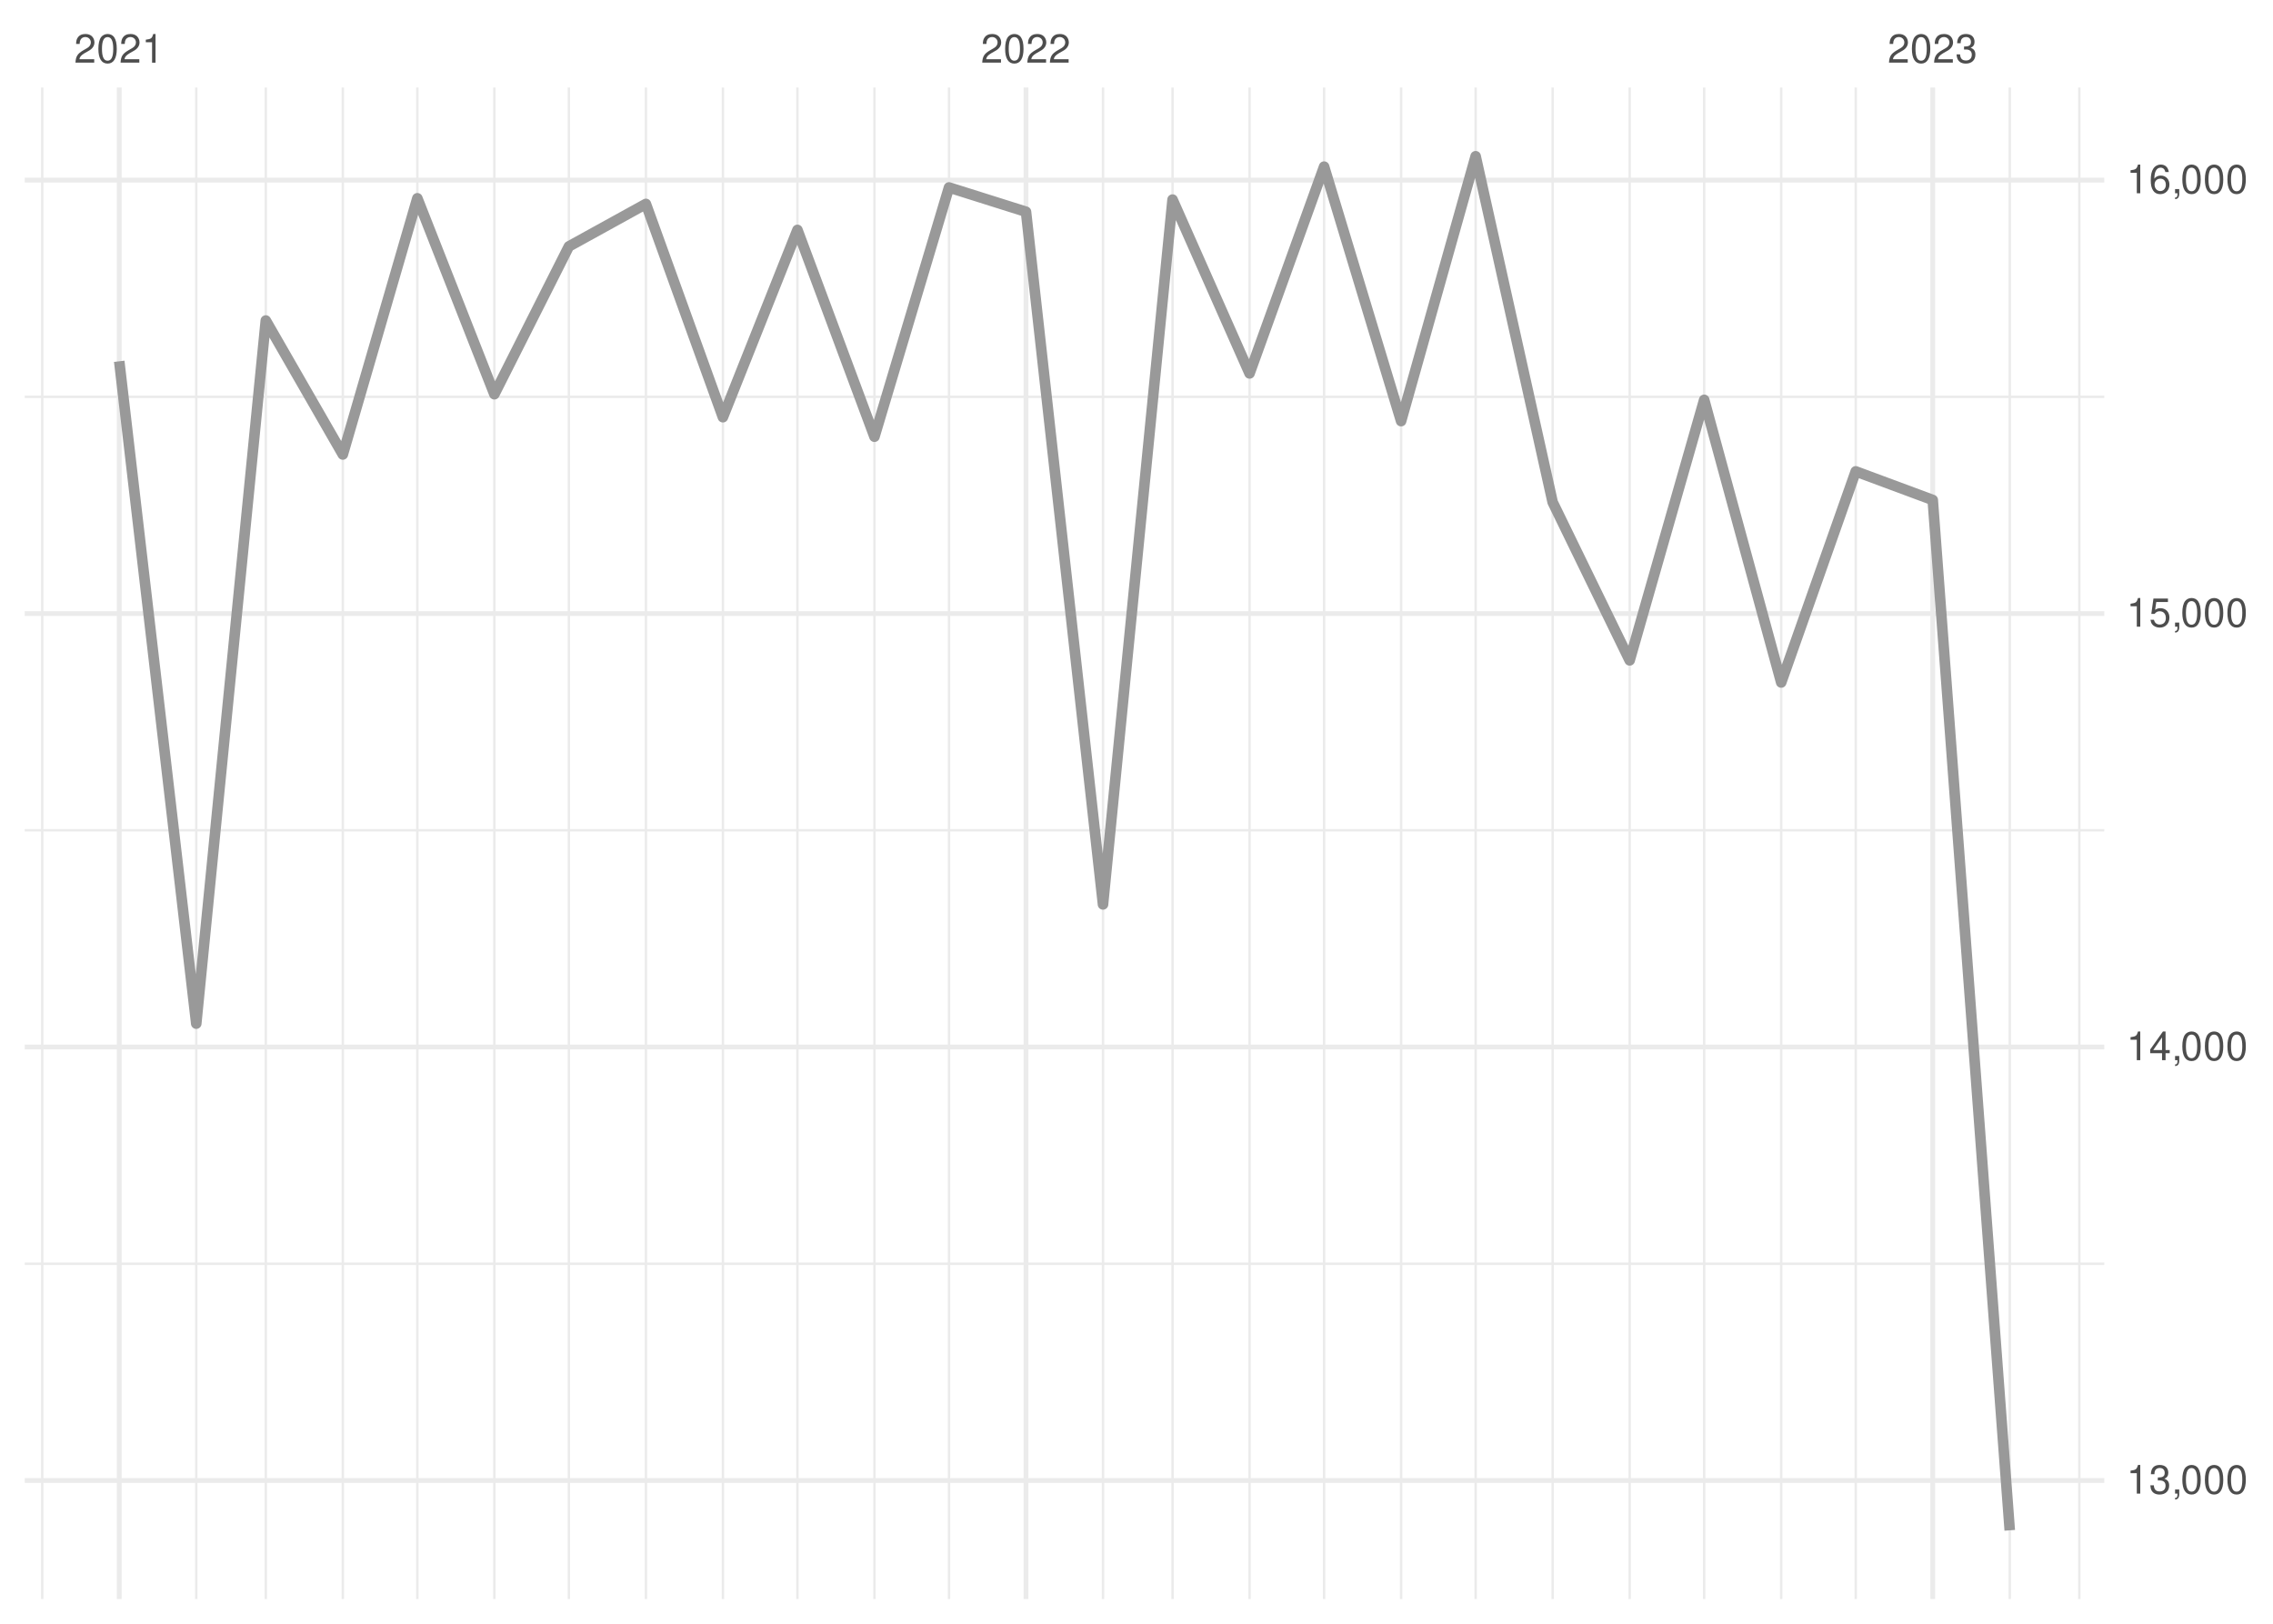
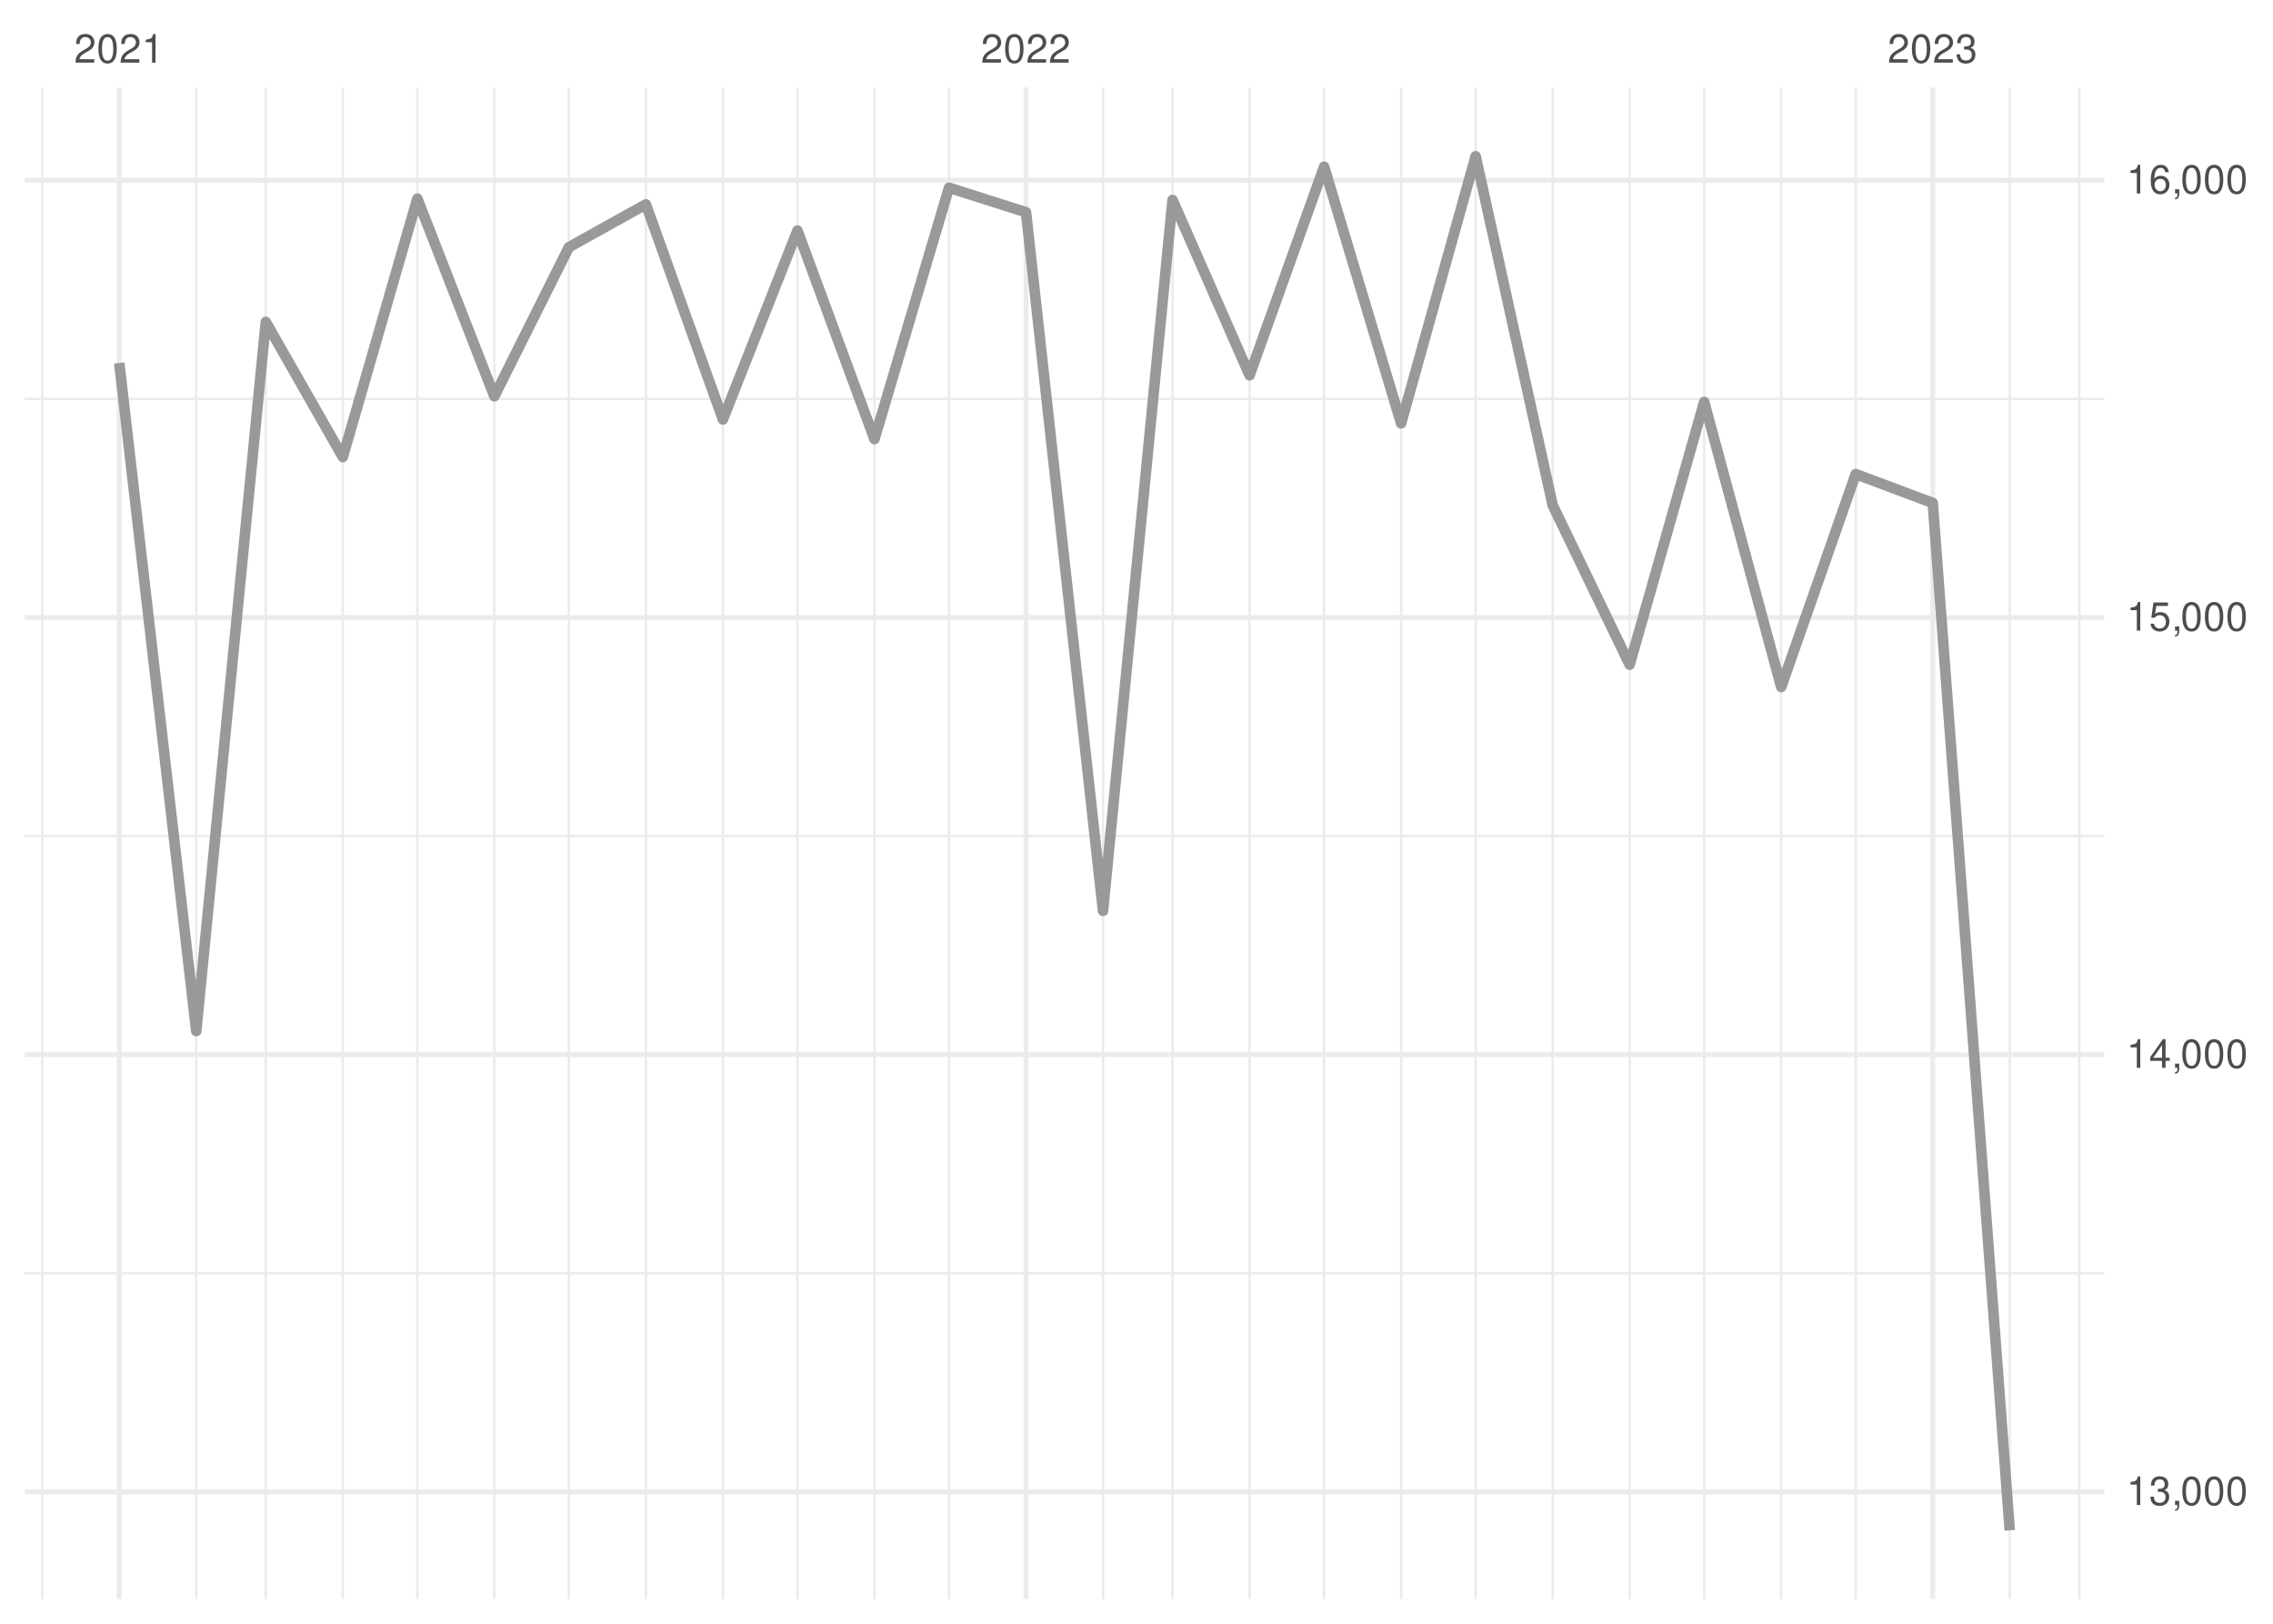
<svg xmlns="http://www.w3.org/2000/svg" xmlns:xlink="http://www.w3.org/1999/xlink" width="504pt" height="360pt" viewBox="0 0 504 360" version="1.1">
  <defs>
    <g>
      <symbol overflow="visible" id="glyph0-0">
        <path style="stroke:none;" d="" />
      </symbol>
      <symbol overflow="visible" id="glyph0-1">
        <path style="stroke:none;" d="M 4.453 -0.766 L 1.172 -0.766 C 1.25 -1.297 1.531 -1.625 2.297 -2.094 L 3.172 -2.594 C 4.047 -3.062 4.5 -3.719 4.5 -4.5 C 4.5 -5.031 4.281 -5.531 3.922 -5.875 C 3.547 -6.203 3.094 -6.359 2.5 -6.359 C 1.703 -6.359 1.125 -6.078 0.781 -5.531 C 0.547 -5.203 0.453 -4.797 0.438 -4.156 L 1.219 -4.156 C 1.234 -4.594 1.297 -4.844 1.406 -5.062 C 1.594 -5.438 2 -5.688 2.469 -5.688 C 3.172 -5.688 3.703 -5.172 3.703 -4.484 C 3.703 -3.969 3.406 -3.531 2.859 -3.219 L 2.047 -2.75 C 0.75 -2 0.375 -1.406 0.297 -0.016 L 4.453 -0.016 Z M 4.453 -0.766 " />
      </symbol>
      <symbol overflow="visible" id="glyph0-2">
        <path style="stroke:none;" d="M 2.422 -6.359 C 1.844 -6.359 1.312 -6.094 0.984 -5.672 C 0.578 -5.109 0.375 -4.25 0.375 -3.078 C 0.375 -0.938 1.078 0.203 2.422 0.203 C 3.734 0.203 4.453 -0.938 4.453 -3.031 C 4.453 -4.25 4.266 -5.078 3.859 -5.672 C 3.531 -6.109 3.016 -6.359 2.422 -6.359 Z M 2.422 -5.672 C 3.25 -5.672 3.672 -4.828 3.672 -3.094 C 3.672 -1.281 3.266 -0.438 2.406 -0.438 C 1.578 -0.438 1.172 -1.312 1.172 -3.062 C 1.172 -4.828 1.578 -5.672 2.422 -5.672 Z M 2.422 -5.672 " />
      </symbol>
      <symbol overflow="visible" id="glyph0-3">
        <path style="stroke:none;" d="M 2.281 -4.531 L 2.281 0 L 3.047 0 L 3.047 -6.359 L 2.547 -6.359 C 2.266 -5.391 2.094 -5.25 0.891 -5.094 L 0.891 -4.531 Z M 2.281 -4.531 " />
      </symbol>
      <symbol overflow="visible" id="glyph0-4">
        <path style="stroke:none;" d="M 1.938 -2.922 L 2.359 -2.922 C 3.203 -2.922 3.656 -2.531 3.656 -1.766 C 3.656 -0.969 3.172 -0.484 2.375 -0.484 C 1.516 -0.484 1.109 -0.922 1.062 -1.844 L 0.281 -1.844 C 0.312 -1.344 0.406 -1 0.547 -0.719 C 0.875 -0.109 1.484 0.203 2.344 0.203 C 3.625 0.203 4.453 -0.578 4.453 -1.781 C 4.453 -2.594 4.141 -3.031 3.391 -3.297 C 3.969 -3.531 4.266 -3.969 4.266 -4.609 C 4.266 -5.703 3.547 -6.359 2.359 -6.359 C 1.109 -6.359 0.438 -5.656 0.406 -4.312 L 1.188 -4.312 C 1.203 -4.703 1.234 -4.922 1.328 -5.109 C 1.5 -5.469 1.891 -5.688 2.375 -5.688 C 3.062 -5.688 3.469 -5.266 3.469 -4.578 C 3.469 -4.141 3.312 -3.859 2.969 -3.719 C 2.766 -3.625 2.484 -3.594 1.938 -3.578 Z M 1.938 -2.922 " />
      </symbol>
      <symbol overflow="visible" id="glyph0-5">
        <path style="stroke:none;" d="M 0.766 -0.922 L 0.766 0 L 1.297 0 L 1.297 0.156 C 1.297 0.766 1.172 0.938 0.766 0.953 L 0.766 1.297 C 1.344 1.312 1.688 0.891 1.688 0.141 L 1.688 -0.922 Z M 0.766 -0.922 " />
      </symbol>
      <symbol overflow="visible" id="glyph0-6">
        <path style="stroke:none;" d="M 2.875 -1.547 L 2.875 0 L 3.656 0 L 3.656 -1.547 L 4.578 -1.547 L 4.578 -2.234 L 3.656 -2.234 L 3.656 -6.359 L 3.078 -6.359 L 0.25 -2.359 L 0.25 -1.547 Z M 2.875 -2.234 L 0.922 -2.234 L 2.875 -5.047 Z M 2.875 -2.234 " />
      </symbol>
      <symbol overflow="visible" id="glyph0-7">
        <path style="stroke:none;" d="M 4.188 -6.234 L 0.969 -6.234 L 0.5 -2.844 L 1.219 -2.844 C 1.578 -3.266 1.875 -3.422 2.359 -3.422 C 3.203 -3.422 3.719 -2.844 3.719 -1.922 C 3.719 -1.031 3.203 -0.484 2.359 -0.484 C 1.688 -0.484 1.266 -0.828 1.078 -1.531 L 0.312 -1.531 C 0.406 -1.016 0.5 -0.781 0.688 -0.547 C 1.031 -0.078 1.672 0.203 2.375 0.203 C 3.641 0.203 4.516 -0.719 4.516 -2.031 C 4.516 -3.266 3.688 -4.109 2.5 -4.109 C 2.062 -4.109 1.703 -4 1.344 -3.734 L 1.594 -5.469 L 4.188 -5.469 Z M 4.188 -6.234 " />
      </symbol>
      <symbol overflow="visible" id="glyph0-8">
        <path style="stroke:none;" d="M 4.375 -4.703 C 4.234 -5.75 3.562 -6.359 2.609 -6.359 C 1.922 -6.359 1.312 -6.031 0.938 -5.453 C 0.547 -4.828 0.375 -4.062 0.375 -2.906 C 0.375 -1.828 0.531 -1.156 0.906 -0.594 C 1.234 -0.078 1.781 0.203 2.469 0.203 C 3.656 0.203 4.516 -0.688 4.516 -1.922 C 4.516 -3.094 3.719 -3.922 2.609 -3.922 C 1.984 -3.922 1.5 -3.688 1.172 -3.234 C 1.172 -4.797 1.672 -5.672 2.562 -5.672 C 3.109 -5.672 3.484 -5.328 3.609 -4.703 Z M 2.5 -3.234 C 3.25 -3.234 3.719 -2.703 3.719 -1.859 C 3.719 -1.062 3.188 -0.484 2.484 -0.484 C 1.766 -0.484 1.219 -1.094 1.219 -1.906 C 1.219 -2.688 1.734 -3.234 2.5 -3.234 Z M 2.5 -3.234 " />
      </symbol>
    </g>
    <clipPath id="clip1">
-       <path d="M 5.48 279 L 466.59 279 L 466.59 281 L 5.48 281 Z M 5.48 279 " />
+       <path d="M 5.48 282 L 466.59 282 L 466.59 283 L 5.48 283 Z M 5.48 282 " />
    </clipPath>
    <clipPath id="clip2">
-       <path d="M 5.48 183 L 466.59 183 L 466.59 185 L 5.48 185 Z M 5.48 183 " />
+       <path d="M 5.48 185 L 466.59 185 L 466.59 186 L 5.48 186 Z M 5.48 185 " />
    </clipPath>
    <clipPath id="clip3">
-       <path d="M 5.48 87 L 466.59 87 L 466.59 89 L 5.48 89 Z M 5.48 87 " />
+       <path d="M 5.48 88 L 466.59 88 L 466.59 89 L 5.48 89 Z M 5.48 88 " />
    </clipPath>
    <clipPath id="clip4">
      <path d="M 9 19.41 L 10 19.41 L 10 354.52 L 9 354.52 Z M 9 19.41 " />
    </clipPath>
    <clipPath id="clip5">
      <path d="M 43 19.41 L 44 19.41 L 44 354.52 L 43 354.52 Z M 43 19.41 " />
    </clipPath>
    <clipPath id="clip6">
      <path d="M 58 19.41 L 60 19.41 L 60 354.52 L 58 354.52 Z M 58 19.41 " />
    </clipPath>
    <clipPath id="clip7">
      <path d="M 75 19.41 L 77 19.41 L 77 354.52 L 75 354.52 Z M 75 19.41 " />
    </clipPath>
    <clipPath id="clip8">
      <path d="M 92 19.41 L 93 19.41 L 93 354.52 L 92 354.52 Z M 92 19.41 " />
    </clipPath>
    <clipPath id="clip9">
      <path d="M 109 19.41 L 110 19.41 L 110 354.52 L 109 354.52 Z M 109 19.41 " />
    </clipPath>
    <clipPath id="clip10">
      <path d="M 125 19.41 L 127 19.41 L 127 354.52 L 125 354.52 Z M 125 19.41 " />
    </clipPath>
    <clipPath id="clip11">
      <path d="M 142 19.41 L 144 19.41 L 144 354.52 L 142 354.52 Z M 142 19.41 " />
    </clipPath>
    <clipPath id="clip12">
      <path d="M 160 19.41 L 161 19.41 L 161 354.52 L 160 354.52 Z M 160 19.41 " />
    </clipPath>
    <clipPath id="clip13">
      <path d="M 176 19.41 L 178 19.41 L 178 354.52 L 176 354.52 Z M 176 19.41 " />
    </clipPath>
    <clipPath id="clip14">
      <path d="M 193 19.41 L 195 19.41 L 195 354.52 L 193 354.52 Z M 193 19.41 " />
    </clipPath>
    <clipPath id="clip15">
      <path d="M 210 19.41 L 211 19.41 L 211 354.52 L 210 354.52 Z M 210 19.41 " />
    </clipPath>
    <clipPath id="clip16">
      <path d="M 244 19.41 L 245 19.41 L 245 354.52 L 244 354.52 Z M 244 19.41 " />
    </clipPath>
    <clipPath id="clip17">
      <path d="M 259 19.41 L 261 19.41 L 261 354.52 L 259 354.52 Z M 259 19.41 " />
    </clipPath>
    <clipPath id="clip18">
      <path d="M 276 19.41 L 278 19.41 L 278 354.52 L 276 354.52 Z M 276 19.41 " />
    </clipPath>
    <clipPath id="clip19">
      <path d="M 293 19.41 L 294 19.41 L 294 354.52 L 293 354.52 Z M 293 19.41 " />
    </clipPath>
    <clipPath id="clip20">
      <path d="M 310 19.41 L 311 19.41 L 311 354.52 L 310 354.52 Z M 310 19.41 " />
    </clipPath>
    <clipPath id="clip21">
      <path d="M 326 19.41 L 328 19.41 L 328 354.52 L 326 354.52 Z M 326 19.41 " />
    </clipPath>
    <clipPath id="clip22">
      <path d="M 344 19.41 L 345 19.41 L 345 354.52 L 344 354.52 Z M 344 19.41 " />
    </clipPath>
    <clipPath id="clip23">
      <path d="M 361 19.41 L 362 19.41 L 362 354.52 L 361 354.52 Z M 361 19.41 " />
    </clipPath>
    <clipPath id="clip24">
      <path d="M 377 19.41 L 379 19.41 L 379 354.52 L 377 354.52 Z M 377 19.41 " />
    </clipPath>
    <clipPath id="clip25">
      <path d="M 394 19.41 L 396 19.41 L 396 354.52 L 394 354.52 Z M 394 19.41 " />
    </clipPath>
    <clipPath id="clip26">
      <path d="M 411 19.41 L 412 19.41 L 412 354.52 L 411 354.52 Z M 411 19.41 " />
    </clipPath>
    <clipPath id="clip27">
      <path d="M 445 19.41 L 446 19.41 L 446 354.52 L 445 354.52 Z M 445 19.41 " />
    </clipPath>
    <clipPath id="clip28">
      <path d="M 460 19.41 L 462 19.41 L 462 354.52 L 460 354.52 Z M 460 19.41 " />
    </clipPath>
    <clipPath id="clip29">
-       <path d="M 5.48 327 L 466.59 327 L 466.59 329 L 5.48 329 Z M 5.48 327 " />
+       <path d="M 5.48 330 L 466.59 330 L 466.59 332 L 5.48 332 Z M 5.48 330 " />
    </clipPath>
    <clipPath id="clip30">
-       <path d="M 5.48 231 L 466.59 231 L 466.59 233 L 5.48 233 Z M 5.48 231 " />
+       <path d="M 5.48 233 L 466.59 233 L 466.59 235 L 5.48 235 Z M 5.48 233 " />
    </clipPath>
    <clipPath id="clip31">
-       <path d="M 5.48 135 L 466.59 135 L 466.59 137 L 5.48 137 Z M 5.48 135 " />
+       <path d="M 5.48 136 L 466.59 136 L 466.59 138 L 5.48 138 Z M 5.48 136 " />
    </clipPath>
    <clipPath id="clip32">
      <path d="M 5.48 39 L 466.59 39 L 466.59 41 L 5.48 41 Z M 5.48 39 " />
    </clipPath>
    <clipPath id="clip33">
      <path d="M 25 19.41 L 27 19.41 L 27 354.52 L 25 354.52 Z M 25 19.41 " />
    </clipPath>
    <clipPath id="clip34">
      <path d="M 226 19.41 L 229 19.41 L 229 354.52 L 226 354.52 Z M 226 19.41 " />
    </clipPath>
    <clipPath id="clip35">
      <path d="M 428 19.41 L 430 19.41 L 430 354.52 L 428 354.52 Z M 428 19.41 " />
    </clipPath>
  </defs>
  <g id="surface26">
    <rect x="0" y="0" width="504" height="360" style="fill:rgb(100%,100%,100%);fill-opacity:1;stroke:none;" />
    <g clip-path="url(#clip1)" clip-rule="nonzero">
-       <path style="fill:none;stroke-width:0.533;stroke-linecap:butt;stroke-linejoin:round;stroke:rgb(92.157%,92.157%,92.157%);stroke-opacity:1;stroke-miterlimit:10;" d="M 5.48 280.184 L 466.59 280.184 " />
+       <path style="fill:none;stroke-width:0.533;stroke-linecap:butt;stroke-linejoin:round;stroke:rgb(92.157%,92.157%,92.157%);stroke-opacity:1;stroke-miterlimit:10;" d="M 5.48 282.293 L 466.59 282.293 " />
    </g>
    <g clip-path="url(#clip2)" clip-rule="nonzero">
-       <path style="fill:none;stroke-width:0.533;stroke-linecap:butt;stroke-linejoin:round;stroke:rgb(92.157%,92.157%,92.157%);stroke-opacity:1;stroke-miterlimit:10;" d="M 5.48 184.082 L 466.59 184.082 " />
+       <path style="fill:none;stroke-width:0.533;stroke-linecap:butt;stroke-linejoin:round;stroke:rgb(92.157%,92.157%,92.157%);stroke-opacity:1;stroke-miterlimit:10;" d="M 5.48 185.367 L 466.59 185.367 " />
    </g>
    <g clip-path="url(#clip3)" clip-rule="nonzero">
-       <path style="fill:none;stroke-width:0.533;stroke-linecap:butt;stroke-linejoin:round;stroke:rgb(92.157%,92.157%,92.157%);stroke-opacity:1;stroke-miterlimit:10;" d="M 5.48 87.98 L 466.59 87.98 " />
+       <path style="fill:none;stroke-width:0.533;stroke-linecap:butt;stroke-linejoin:round;stroke:rgb(92.157%,92.157%,92.157%);stroke-opacity:1;stroke-miterlimit:10;" d="M 5.48 88.438 L 466.59 88.438 " />
    </g>
    <g clip-path="url(#clip4)" clip-rule="nonzero">
      <path style="fill:none;stroke-width:0.533;stroke-linecap:butt;stroke-linejoin:round;stroke:rgb(92.157%,92.157%,92.157%);stroke-opacity:1;stroke-miterlimit:10;" d="M 9.363 354.52 L 9.363 19.41 " />
    </g>
    <g clip-path="url(#clip5)" clip-rule="nonzero">
      <path style="fill:none;stroke-width:0.533;stroke-linecap:butt;stroke-linejoin:round;stroke:rgb(92.157%,92.157%,92.157%);stroke-opacity:1;stroke-miterlimit:10;" d="M 43.516 354.52 L 43.516 19.41 " />
    </g>
    <g clip-path="url(#clip6)" clip-rule="nonzero">
      <path style="fill:none;stroke-width:0.533;stroke-linecap:butt;stroke-linejoin:round;stroke:rgb(92.157%,92.157%,92.157%);stroke-opacity:1;stroke-miterlimit:10;" d="M 58.938 354.52 L 58.938 19.41 " />
    </g>
    <g clip-path="url(#clip7)" clip-rule="nonzero">
      <path style="fill:none;stroke-width:0.533;stroke-linecap:butt;stroke-linejoin:round;stroke:rgb(92.157%,92.157%,92.157%);stroke-opacity:1;stroke-miterlimit:10;" d="M 76.016 354.52 L 76.016 19.41 " />
    </g>
    <g clip-path="url(#clip8)" clip-rule="nonzero">
      <path style="fill:none;stroke-width:0.533;stroke-linecap:butt;stroke-linejoin:round;stroke:rgb(92.157%,92.157%,92.157%);stroke-opacity:1;stroke-miterlimit:10;" d="M 92.539 354.52 L 92.539 19.41 " />
    </g>
    <g clip-path="url(#clip9)" clip-rule="nonzero">
      <path style="fill:none;stroke-width:0.533;stroke-linecap:butt;stroke-linejoin:round;stroke:rgb(92.157%,92.157%,92.157%);stroke-opacity:1;stroke-miterlimit:10;" d="M 109.617 354.52 L 109.617 19.41 " />
    </g>
    <g clip-path="url(#clip10)" clip-rule="nonzero">
      <path style="fill:none;stroke-width:0.533;stroke-linecap:butt;stroke-linejoin:round;stroke:rgb(92.157%,92.157%,92.157%);stroke-opacity:1;stroke-miterlimit:10;" d="M 126.141 354.52 L 126.141 19.41 " />
    </g>
    <g clip-path="url(#clip11)" clip-rule="nonzero">
      <path style="fill:none;stroke-width:0.533;stroke-linecap:butt;stroke-linejoin:round;stroke:rgb(92.157%,92.157%,92.157%);stroke-opacity:1;stroke-miterlimit:10;" d="M 143.219 354.52 L 143.219 19.41 " />
    </g>
    <g clip-path="url(#clip12)" clip-rule="nonzero">
      <path style="fill:none;stroke-width:0.533;stroke-linecap:butt;stroke-linejoin:round;stroke:rgb(92.157%,92.157%,92.157%);stroke-opacity:1;stroke-miterlimit:10;" d="M 160.293 354.52 L 160.293 19.41 " />
    </g>
    <g clip-path="url(#clip13)" clip-rule="nonzero">
      <path style="fill:none;stroke-width:0.533;stroke-linecap:butt;stroke-linejoin:round;stroke:rgb(92.157%,92.157%,92.157%);stroke-opacity:1;stroke-miterlimit:10;" d="M 176.82 354.52 L 176.82 19.41 " />
    </g>
    <g clip-path="url(#clip14)" clip-rule="nonzero">
      <path style="fill:none;stroke-width:0.533;stroke-linecap:butt;stroke-linejoin:round;stroke:rgb(92.157%,92.157%,92.157%);stroke-opacity:1;stroke-miterlimit:10;" d="M 193.895 354.52 L 193.895 19.41 " />
    </g>
    <g clip-path="url(#clip15)" clip-rule="nonzero">
      <path style="fill:none;stroke-width:0.533;stroke-linecap:butt;stroke-linejoin:round;stroke:rgb(92.157%,92.157%,92.157%);stroke-opacity:1;stroke-miterlimit:10;" d="M 210.422 354.52 L 210.422 19.41 " />
    </g>
    <g clip-path="url(#clip16)" clip-rule="nonzero">
      <path style="fill:none;stroke-width:0.533;stroke-linecap:butt;stroke-linejoin:round;stroke:rgb(92.157%,92.157%,92.157%);stroke-opacity:1;stroke-miterlimit:10;" d="M 244.574 354.52 L 244.574 19.41 " />
    </g>
    <g clip-path="url(#clip17)" clip-rule="nonzero">
      <path style="fill:none;stroke-width:0.533;stroke-linecap:butt;stroke-linejoin:round;stroke:rgb(92.157%,92.157%,92.157%);stroke-opacity:1;stroke-miterlimit:10;" d="M 259.996 354.52 L 259.996 19.41 " />
    </g>
    <g clip-path="url(#clip18)" clip-rule="nonzero">
      <path style="fill:none;stroke-width:0.533;stroke-linecap:butt;stroke-linejoin:round;stroke:rgb(92.157%,92.157%,92.157%);stroke-opacity:1;stroke-miterlimit:10;" d="M 277.07 354.52 L 277.07 19.41 " />
    </g>
    <g clip-path="url(#clip19)" clip-rule="nonzero">
      <path style="fill:none;stroke-width:0.533;stroke-linecap:butt;stroke-linejoin:round;stroke:rgb(92.157%,92.157%,92.157%);stroke-opacity:1;stroke-miterlimit:10;" d="M 293.598 354.52 L 293.598 19.41 " />
    </g>
    <g clip-path="url(#clip20)" clip-rule="nonzero">
      <path style="fill:none;stroke-width:0.533;stroke-linecap:butt;stroke-linejoin:round;stroke:rgb(92.157%,92.157%,92.157%);stroke-opacity:1;stroke-miterlimit:10;" d="M 310.672 354.52 L 310.672 19.41 " />
    </g>
    <g clip-path="url(#clip21)" clip-rule="nonzero">
      <path style="fill:none;stroke-width:0.533;stroke-linecap:butt;stroke-linejoin:round;stroke:rgb(92.157%,92.157%,92.157%);stroke-opacity:1;stroke-miterlimit:10;" d="M 327.199 354.52 L 327.199 19.41 " />
    </g>
    <g clip-path="url(#clip22)" clip-rule="nonzero">
      <path style="fill:none;stroke-width:0.533;stroke-linecap:butt;stroke-linejoin:round;stroke:rgb(92.157%,92.157%,92.157%);stroke-opacity:1;stroke-miterlimit:10;" d="M 344.273 354.52 L 344.273 19.41 " />
    </g>
    <g clip-path="url(#clip23)" clip-rule="nonzero">
      <path style="fill:none;stroke-width:0.533;stroke-linecap:butt;stroke-linejoin:round;stroke:rgb(92.157%,92.157%,92.157%);stroke-opacity:1;stroke-miterlimit:10;" d="M 361.352 354.52 L 361.352 19.41 " />
    </g>
    <g clip-path="url(#clip24)" clip-rule="nonzero">
      <path style="fill:none;stroke-width:0.533;stroke-linecap:butt;stroke-linejoin:round;stroke:rgb(92.157%,92.157%,92.157%);stroke-opacity:1;stroke-miterlimit:10;" d="M 377.875 354.52 L 377.875 19.41 " />
    </g>
    <g clip-path="url(#clip25)" clip-rule="nonzero">
      <path style="fill:none;stroke-width:0.533;stroke-linecap:butt;stroke-linejoin:round;stroke:rgb(92.157%,92.157%,92.157%);stroke-opacity:1;stroke-miterlimit:10;" d="M 394.953 354.52 L 394.953 19.41 " />
    </g>
    <g clip-path="url(#clip26)" clip-rule="nonzero">
      <path style="fill:none;stroke-width:0.533;stroke-linecap:butt;stroke-linejoin:round;stroke:rgb(92.157%,92.157%,92.157%);stroke-opacity:1;stroke-miterlimit:10;" d="M 411.477 354.52 L 411.477 19.41 " />
    </g>
    <g clip-path="url(#clip27)" clip-rule="nonzero">
      <path style="fill:none;stroke-width:0.533;stroke-linecap:butt;stroke-linejoin:round;stroke:rgb(92.157%,92.157%,92.157%);stroke-opacity:1;stroke-miterlimit:10;" d="M 445.629 354.52 L 445.629 19.41 " />
    </g>
    <g clip-path="url(#clip28)" clip-rule="nonzero">
      <path style="fill:none;stroke-width:0.533;stroke-linecap:butt;stroke-linejoin:round;stroke:rgb(92.157%,92.157%,92.157%);stroke-opacity:1;stroke-miterlimit:10;" d="M 461.055 354.52 L 461.055 19.41 " />
    </g>
    <g clip-path="url(#clip29)" clip-rule="nonzero">
-       <path style="fill:none;stroke-width:1.067;stroke-linecap:butt;stroke-linejoin:round;stroke:rgb(92.157%,92.157%,92.157%);stroke-opacity:1;stroke-miterlimit:10;" d="M 5.48 328.238 L 466.59 328.238 " />
+       <path style="fill:none;stroke-width:1.067;stroke-linecap:butt;stroke-linejoin:round;stroke:rgb(92.157%,92.157%,92.157%);stroke-opacity:1;stroke-miterlimit:10;" d="M 5.48 330.758 L 466.59 330.758 " />
    </g>
    <g clip-path="url(#clip30)" clip-rule="nonzero">
-       <path style="fill:none;stroke-width:1.067;stroke-linecap:butt;stroke-linejoin:round;stroke:rgb(92.157%,92.157%,92.157%);stroke-opacity:1;stroke-miterlimit:10;" d="M 5.48 232.133 L 466.59 232.133 " />
+       <path style="fill:none;stroke-width:1.067;stroke-linecap:butt;stroke-linejoin:round;stroke:rgb(92.157%,92.157%,92.157%);stroke-opacity:1;stroke-miterlimit:10;" d="M 5.48 233.832 L 466.59 233.832 " />
    </g>
    <g clip-path="url(#clip31)" clip-rule="nonzero">
-       <path style="fill:none;stroke-width:1.067;stroke-linecap:butt;stroke-linejoin:round;stroke:rgb(92.157%,92.157%,92.157%);stroke-opacity:1;stroke-miterlimit:10;" d="M 5.48 136.031 L 466.59 136.031 " />
+       <path style="fill:none;stroke-width:1.067;stroke-linecap:butt;stroke-linejoin:round;stroke:rgb(92.157%,92.157%,92.157%);stroke-opacity:1;stroke-miterlimit:10;" d="M 5.48 136.902 L 466.59 136.902 " />
    </g>
    <g clip-path="url(#clip32)" clip-rule="nonzero">
-       <path style="fill:none;stroke-width:1.067;stroke-linecap:butt;stroke-linejoin:round;stroke:rgb(92.157%,92.157%,92.157%);stroke-opacity:1;stroke-miterlimit:10;" d="M 5.48 39.93 L 466.59 39.93 " />
+       <path style="fill:none;stroke-width:1.067;stroke-linecap:butt;stroke-linejoin:round;stroke:rgb(92.157%,92.157%,92.157%);stroke-opacity:1;stroke-miterlimit:10;" d="M 5.48 39.973 L 466.59 39.973 " />
    </g>
    <g clip-path="url(#clip33)" clip-rule="nonzero">
      <path style="fill:none;stroke-width:1.067;stroke-linecap:butt;stroke-linejoin:round;stroke:rgb(92.157%,92.157%,92.157%);stroke-opacity:1;stroke-miterlimit:10;" d="M 26.438 354.52 L 26.438 19.41 " />
    </g>
    <g clip-path="url(#clip34)" clip-rule="nonzero">
      <path style="fill:none;stroke-width:1.067;stroke-linecap:butt;stroke-linejoin:round;stroke:rgb(92.157%,92.157%,92.157%);stroke-opacity:1;stroke-miterlimit:10;" d="M 227.496 354.52 L 227.496 19.41 " />
    </g>
    <g clip-path="url(#clip35)" clip-rule="nonzero">
      <path style="fill:none;stroke-width:1.067;stroke-linecap:butt;stroke-linejoin:round;stroke:rgb(92.157%,92.157%,92.157%);stroke-opacity:1;stroke-miterlimit:10;" d="M 428.555 354.52 L 428.555 19.41 " />
    </g>
-     <path style="fill:none;stroke-width:2.347;stroke-linecap:butt;stroke-linejoin:round;stroke:rgb(60%,60%,60%);stroke-opacity:1;stroke-miterlimit:10;" d="M 26.438 80.102 L 43.516 226.945 L 58.938 71.066 L 76.016 100.762 L 92.539 43.965 L 109.617 87.402 L 126.141 54.633 L 143.219 45.215 L 160.293 92.496 L 176.82 50.98 L 193.895 96.82 L 210.422 41.562 L 227.496 46.945 L 244.574 200.516 L 259.996 44.254 L 277.07 82.789 L 293.598 36.949 L 310.672 93.363 L 327.199 34.645 L 344.273 111.332 L 361.352 146.41 L 377.875 88.652 L 394.953 151.312 L 411.477 104.512 L 428.555 110.852 L 445.629 339.289 " />
+     <path style="fill:none;stroke-width:2.347;stroke-linecap:butt;stroke-linejoin:round;stroke:rgb(60%,60%,60%);stroke-opacity:1;stroke-miterlimit:10;" d="M 26.438 80.488 L 43.516 228.598 L 58.938 71.379 L 76.016 101.328 L 92.539 44.047 L 109.617 87.855 L 126.141 54.805 L 143.219 45.305 L 160.293 92.992 L 176.82 51.121 L 193.895 97.355 L 210.422 41.621 L 227.496 47.051 L 244.574 201.941 L 259.996 44.336 L 277.07 83.203 L 293.598 36.969 L 310.672 93.867 L 327.199 34.645 L 344.273 111.992 L 361.352 147.371 L 377.875 89.117 L 394.953 152.312 L 411.477 105.109 L 428.555 111.508 L 445.629 339.289 " />
    <g style="fill:rgb(30.196%,30.196%,30.196%);fill-opacity:1;">
      <use xlink:href="#glyph0-1" x="16.438" y="13.896" />
      <use xlink:href="#glyph0-2" x="21.438" y="13.896" />
      <use xlink:href="#glyph0-1" x="26.438" y="13.896" />
      <use xlink:href="#glyph0-3" x="31.438" y="13.896" />
    </g>
    <g style="fill:rgb(30.196%,30.196%,30.196%);fill-opacity:1;">
      <use xlink:href="#glyph0-1" x="217.496" y="13.896" />
      <use xlink:href="#glyph0-2" x="222.496" y="13.896" />
      <use xlink:href="#glyph0-1" x="227.496" y="13.896" />
      <use xlink:href="#glyph0-1" x="232.496" y="13.896" />
    </g>
    <g style="fill:rgb(30.196%,30.196%,30.196%);fill-opacity:1;">
      <use xlink:href="#glyph0-1" x="418.555" y="13.896" />
      <use xlink:href="#glyph0-2" x="423.555" y="13.896" />
      <use xlink:href="#glyph0-1" x="428.555" y="13.896" />
      <use xlink:href="#glyph0-4" x="433.555" y="13.896" />
    </g>
    <g style="fill:rgb(30.196%,30.196%,30.196%);fill-opacity:1;">
-       <use xlink:href="#glyph0-3" x="471.52" y="331.153" />
-       <use xlink:href="#glyph0-4" x="476.52" y="331.153" />
-       <use xlink:href="#glyph0-5" x="481.52" y="331.153" />
-       <use xlink:href="#glyph0-2" x="483.52" y="331.153" />
-       <use xlink:href="#glyph0-2" x="488.52" y="331.153" />
-       <use xlink:href="#glyph0-2" x="493.52" y="331.153" />
-     </g>
-     <g style="fill:rgb(30.196%,30.196%,30.196%);fill-opacity:1;">
-       <use xlink:href="#glyph0-3" x="471.52" y="235.048" />
-       <use xlink:href="#glyph0-6" x="476.52" y="235.048" />
-       <use xlink:href="#glyph0-5" x="481.52" y="235.048" />
-       <use xlink:href="#glyph0-2" x="483.52" y="235.048" />
-       <use xlink:href="#glyph0-2" x="488.52" y="235.048" />
-       <use xlink:href="#glyph0-2" x="493.52" y="235.048" />
-     </g>
-     <g style="fill:rgb(30.196%,30.196%,30.196%);fill-opacity:1;">
-       <use xlink:href="#glyph0-3" x="471.52" y="138.946" />
-       <use xlink:href="#glyph0-7" x="476.52" y="138.946" />
-       <use xlink:href="#glyph0-5" x="481.52" y="138.946" />
-       <use xlink:href="#glyph0-2" x="483.52" y="138.946" />
-       <use xlink:href="#glyph0-2" x="488.52" y="138.946" />
-       <use xlink:href="#glyph0-2" x="493.52" y="138.946" />
-     </g>
-     <g style="fill:rgb(30.196%,30.196%,30.196%);fill-opacity:1;">
-       <use xlink:href="#glyph0-3" x="471.52" y="42.845" />
-       <use xlink:href="#glyph0-8" x="476.52" y="42.845" />
-       <use xlink:href="#glyph0-5" x="481.52" y="42.845" />
-       <use xlink:href="#glyph0-2" x="483.52" y="42.845" />
-       <use xlink:href="#glyph0-2" x="488.52" y="42.845" />
-       <use xlink:href="#glyph0-2" x="493.52" y="42.845" />
+       <use xlink:href="#glyph0-3" x="471.52" y="333.673" />
+       <use xlink:href="#glyph0-4" x="476.52" y="333.673" />
+       <use xlink:href="#glyph0-5" x="481.52" y="333.673" />
+       <use xlink:href="#glyph0-2" x="483.52" y="333.673" />
+       <use xlink:href="#glyph0-2" x="488.52" y="333.673" />
+       <use xlink:href="#glyph0-2" x="493.52" y="333.673" />
+     </g>
+     <g style="fill:rgb(30.196%,30.196%,30.196%);fill-opacity:1;">
+       <use xlink:href="#glyph0-3" x="471.52" y="236.747" />
+       <use xlink:href="#glyph0-6" x="476.52" y="236.747" />
+       <use xlink:href="#glyph0-5" x="481.52" y="236.747" />
+       <use xlink:href="#glyph0-2" x="483.52" y="236.747" />
+       <use xlink:href="#glyph0-2" x="488.52" y="236.747" />
+       <use xlink:href="#glyph0-2" x="493.52" y="236.747" />
+     </g>
+     <g style="fill:rgb(30.196%,30.196%,30.196%);fill-opacity:1;">
+       <use xlink:href="#glyph0-3" x="471.52" y="139.817" />
+       <use xlink:href="#glyph0-7" x="476.52" y="139.817" />
+       <use xlink:href="#glyph0-5" x="481.52" y="139.817" />
+       <use xlink:href="#glyph0-2" x="483.52" y="139.817" />
+       <use xlink:href="#glyph0-2" x="488.52" y="139.817" />
+       <use xlink:href="#glyph0-2" x="493.52" y="139.817" />
+     </g>
+     <g style="fill:rgb(30.196%,30.196%,30.196%);fill-opacity:1;">
+       <use xlink:href="#glyph0-3" x="471.52" y="42.888" />
+       <use xlink:href="#glyph0-8" x="476.52" y="42.888" />
+       <use xlink:href="#glyph0-5" x="481.52" y="42.888" />
+       <use xlink:href="#glyph0-2" x="483.52" y="42.888" />
+       <use xlink:href="#glyph0-2" x="488.52" y="42.888" />
+       <use xlink:href="#glyph0-2" x="493.52" y="42.888" />
    </g>
  </g>
</svg>
